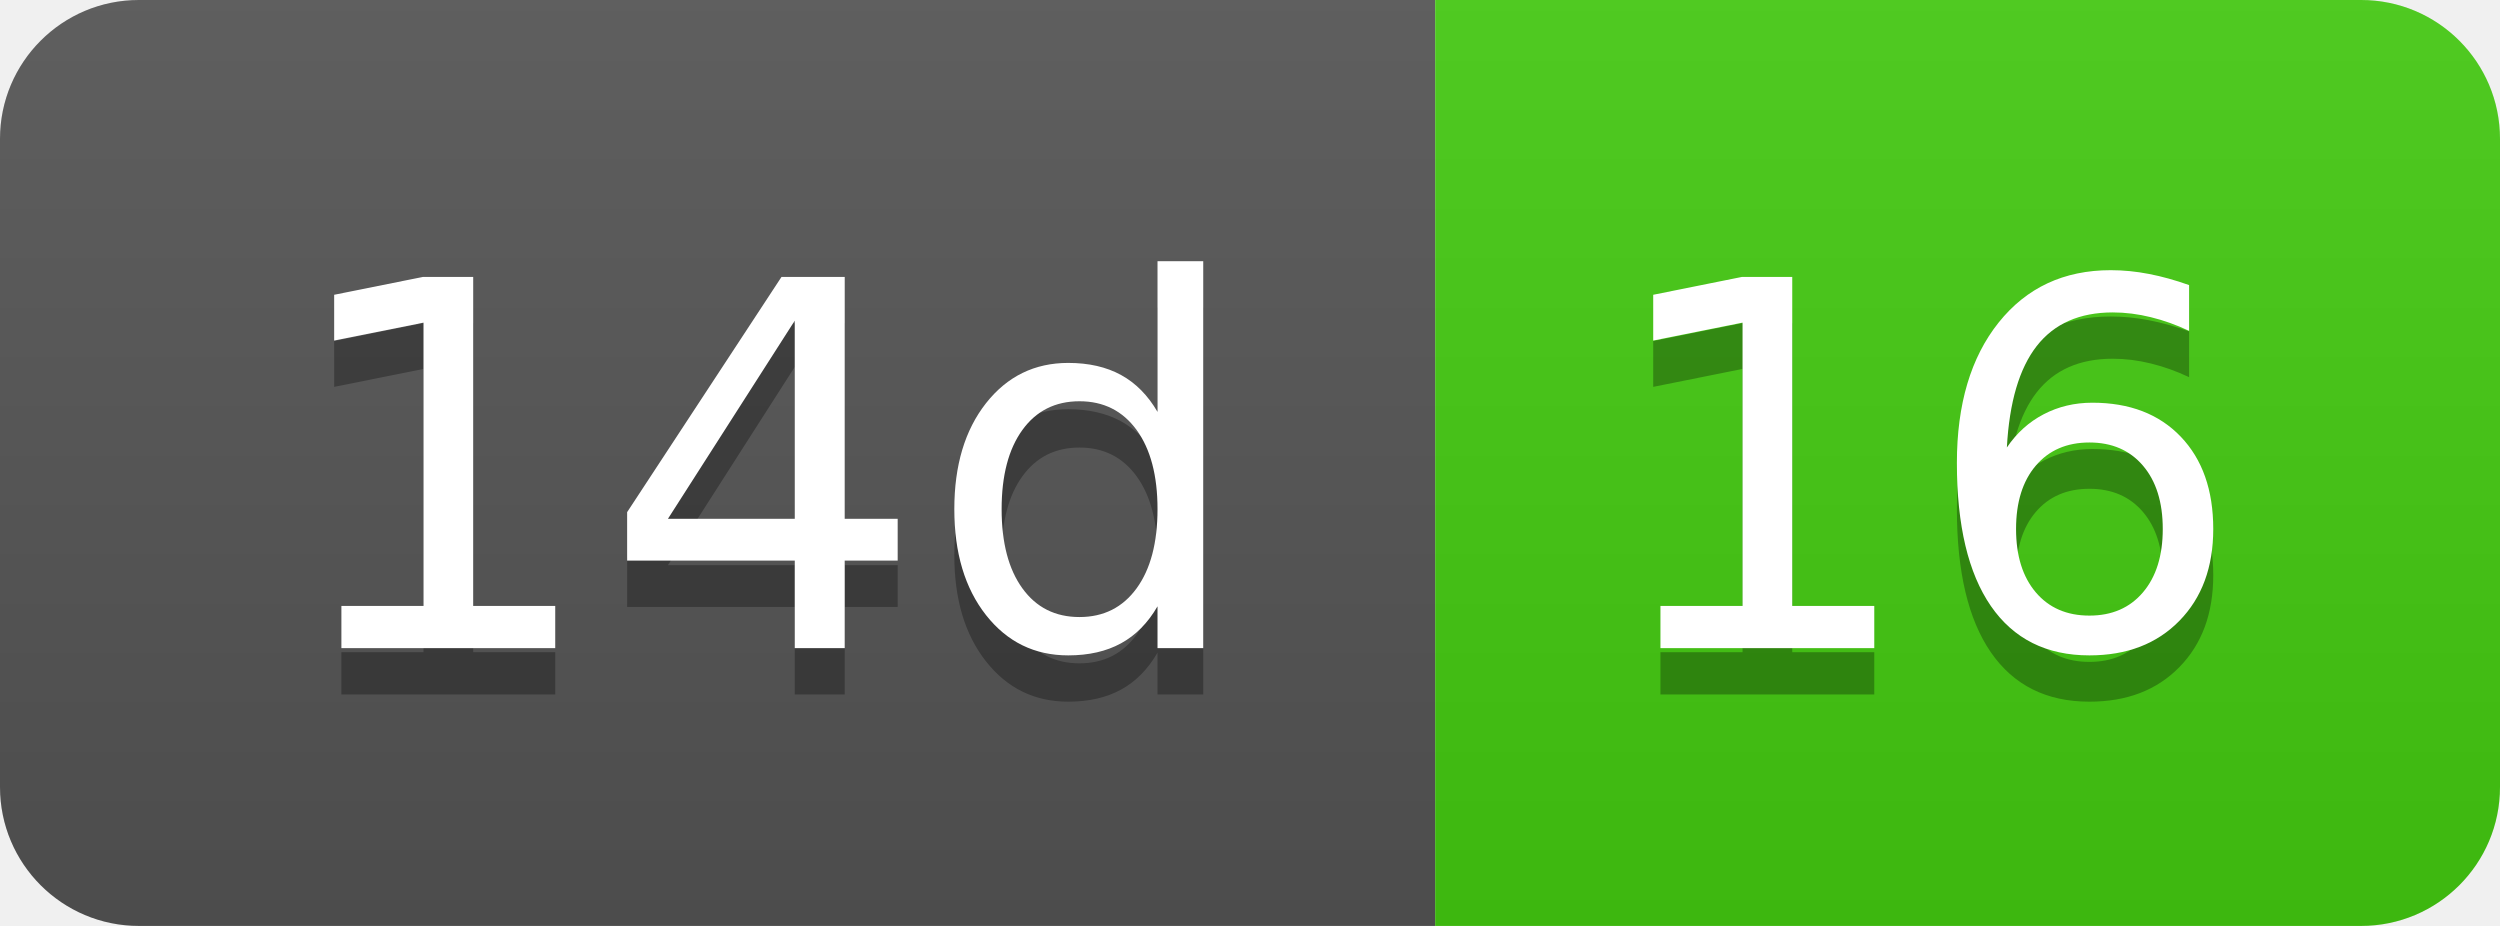
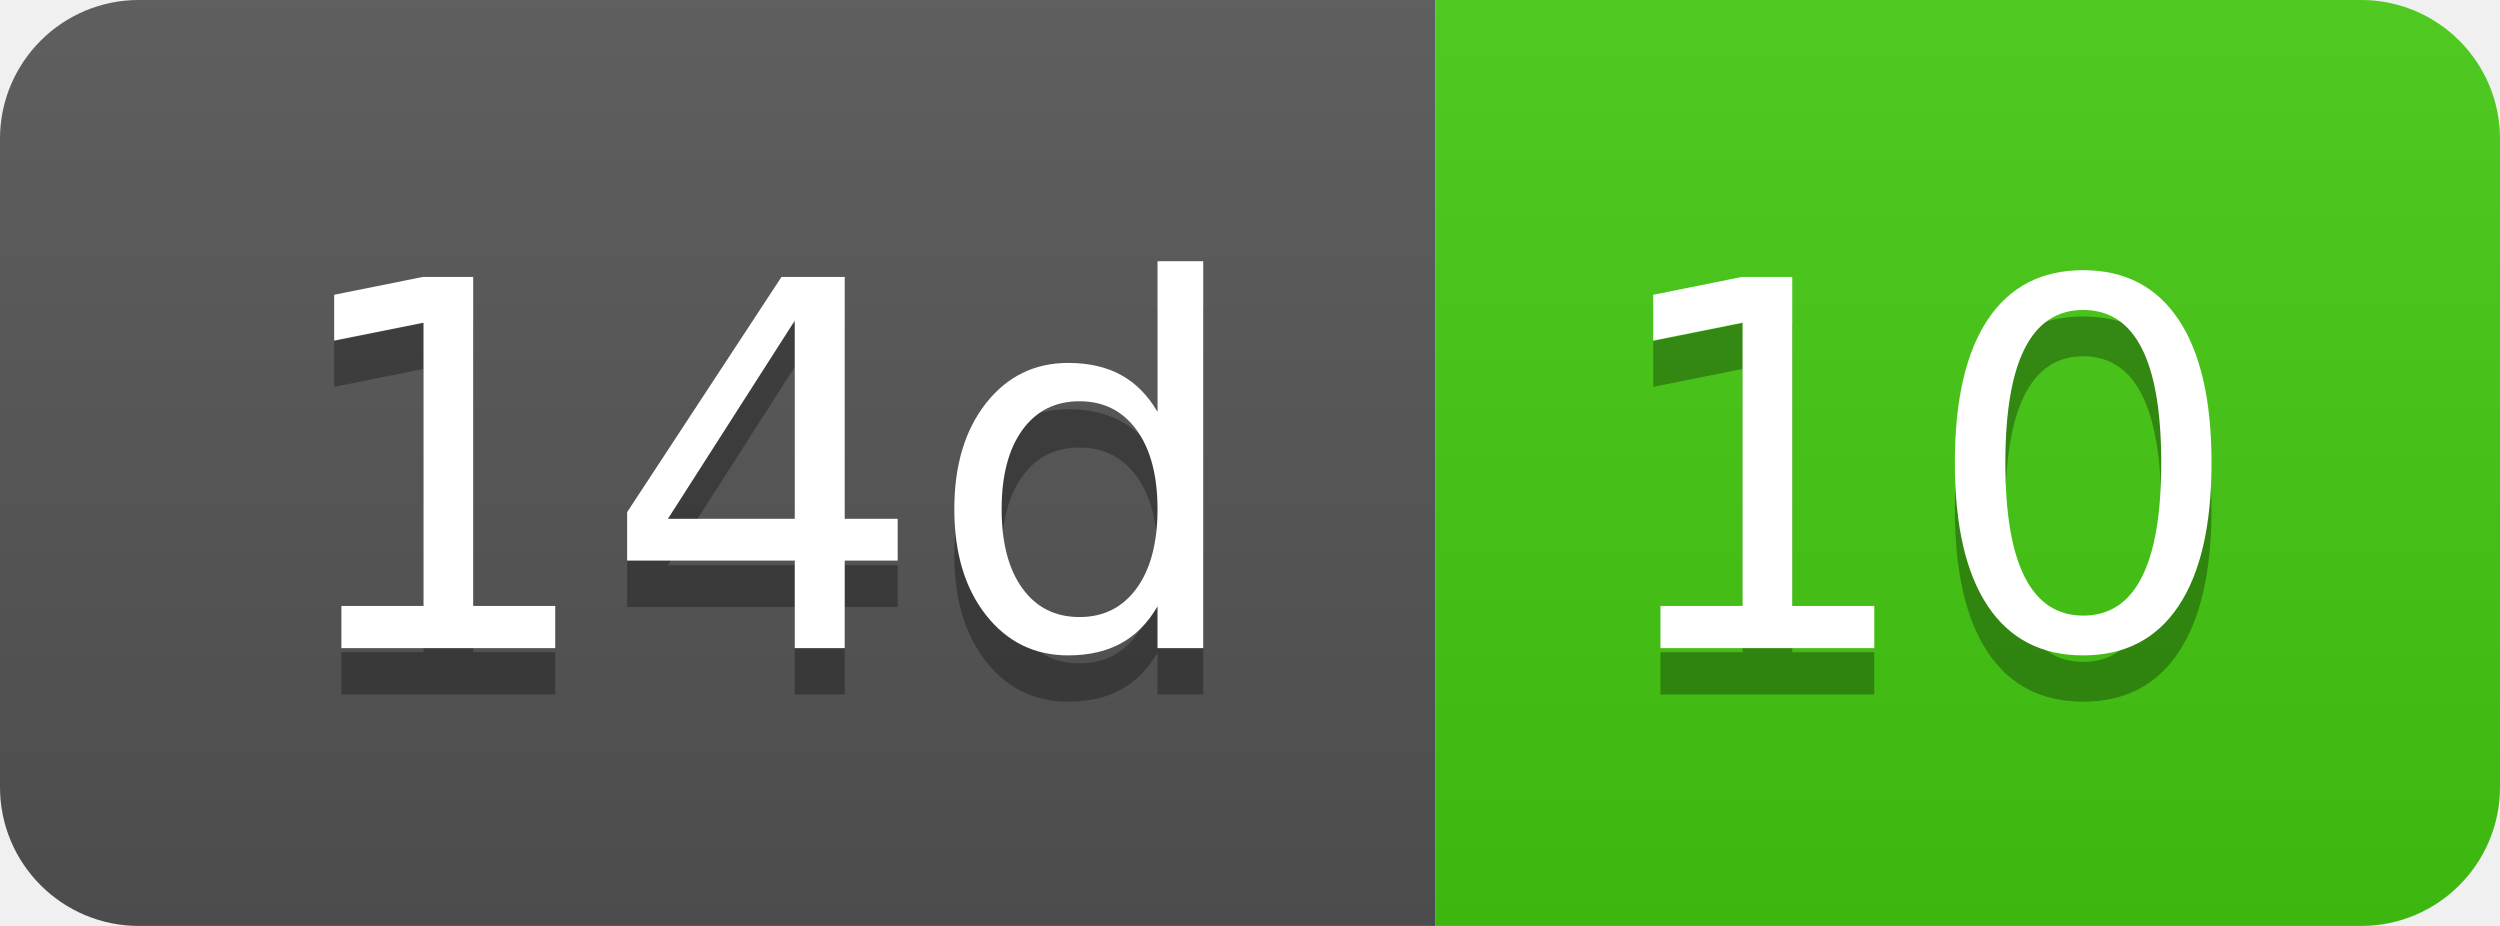
- <svg xmlns="http://www.w3.org/2000/svg" width="54" height="20" role="img" aria-label="14d: 16">
+ <svg xmlns="http://www.w3.org/2000/svg" width="54" height="20" role="img" aria-label="14d: 10">
  <linearGradient id="s" x2="0" y2="100%">
    <stop offset="0" stop-color="#bbb" stop-opacity=".1" />
    <stop offset="1" stop-opacity=".1" />
  </linearGradient>
  <clipPath id="r">
    <rect width="54" height="20" rx="3" fill="#fff" />
  </clipPath>
  <g clip-path="url(#r)">
    <rect width="31" height="20" fill="#555" />
    <rect x="31" width="23" height="20" fill="#4c1" />
    <rect width="54" height="20" fill="url(#s)" />
  </g>
  <g fill="#fff" text-anchor="middle" font-family="Verdana,Geneva,DejaVu Sans,sans-serif" text-rendering="geometricPrecision" font-size="110">
    <text aria-hidden="true" x="165" y="150" fill="#010101" fill-opacity=".3" transform="scale(.1)" textLength="210">14d</text>
    <text x="165" y="140" transform="scale(.1)" fill="#fff" textLength="210">14d</text>
-     <text aria-hidden="true" x="415" y="150" fill="#010101" fill-opacity=".3" transform="scale(.1)" textLength="130">16</text>
-     <text x="415" y="140" transform="scale(.1)" fill="#fff" textLength="130">16</text>
+     <text aria-hidden="true" x="415" y="150" fill="#010101" fill-opacity=".3" transform="scale(.1)" textLength="130">10</text>
+     <text x="415" y="140" transform="scale(.1)" fill="#fff" textLength="130">10</text>
  </g>
</svg>
